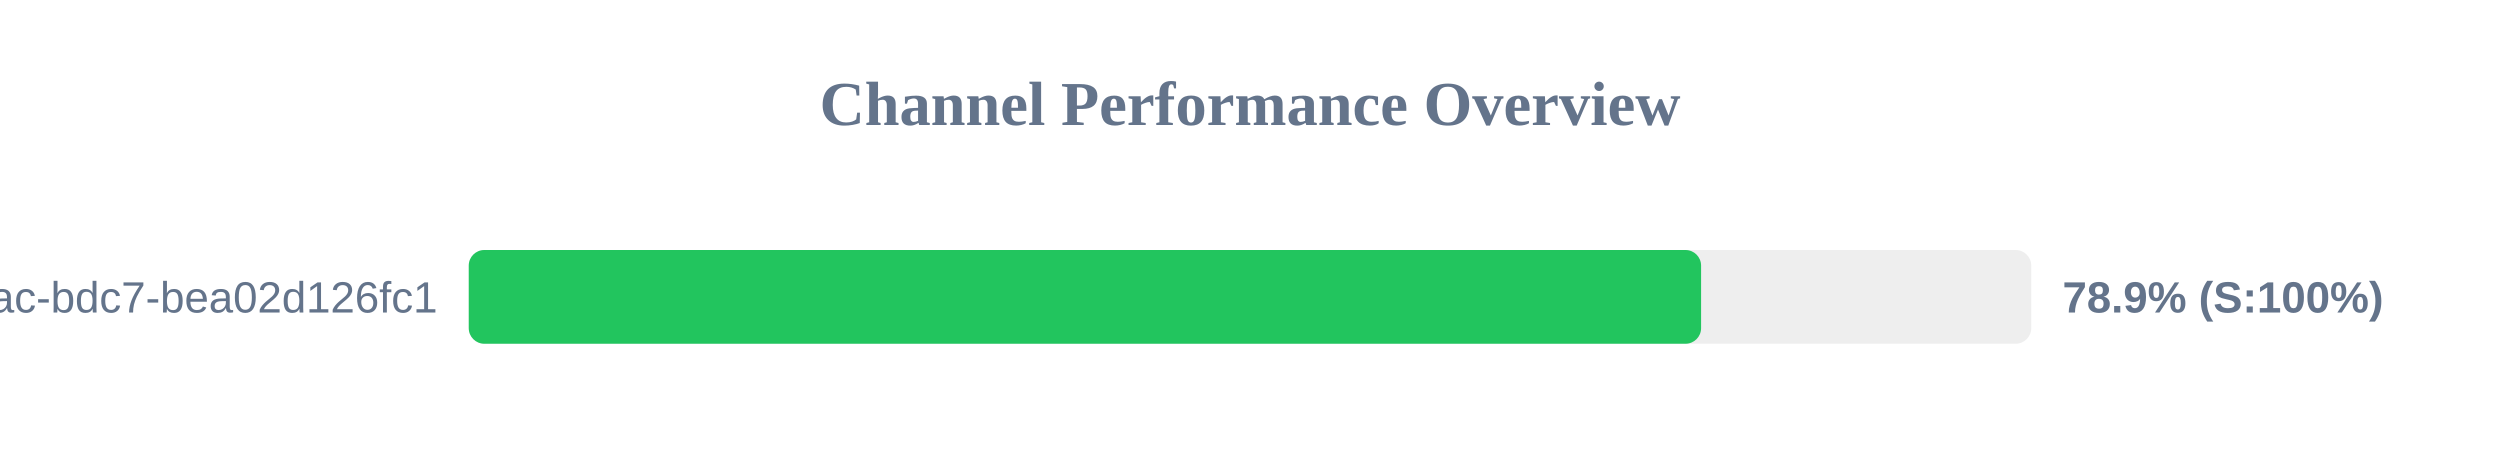
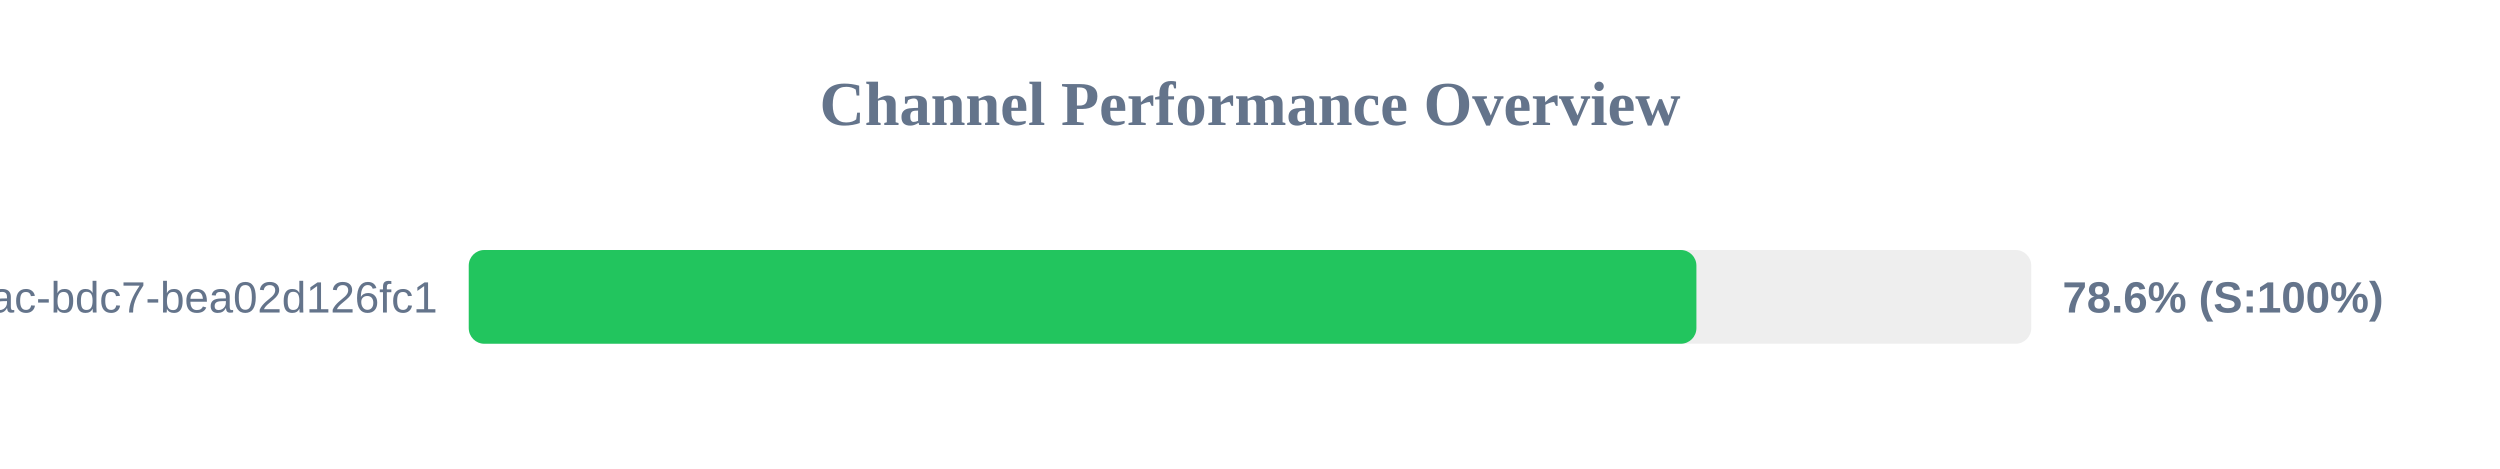
<svg xmlns="http://www.w3.org/2000/svg" width="800" height="150" version="1.1">
  <style>
        .row { font: 14px Arial; fill: #64748b; }
        .score { font: bold 14px Arial; fill: #64748b; }
    </style>
  <text x="400" y="40" text-anchor="middle" font-size="20px" font-weight="bold" fill="#64748b">Channel Performance Overview</text>
  <rect x="150" y="80" width="500" height="30" fill="#eee" rx="5" />
-   <rect x="150" y="80" width="394.35" height="30" fill="#22c55e" rx="5" />
+   <rect x="150" y="80" width="392.85" height="30" fill="#22c55e" rx="5" />
  <text x="140" y="100" text-anchor="end" class="row">?uuid=e31ad3e6-e341-42ac-bdc7-bea02d126fc1</text>
-   <text x="660" y="100" text-anchor="start" class="score">78.9% (S:100%)</text>
+   <text x="660" y="100" text-anchor="start" class="score">78.6% (S:100%)</text>
</svg>
